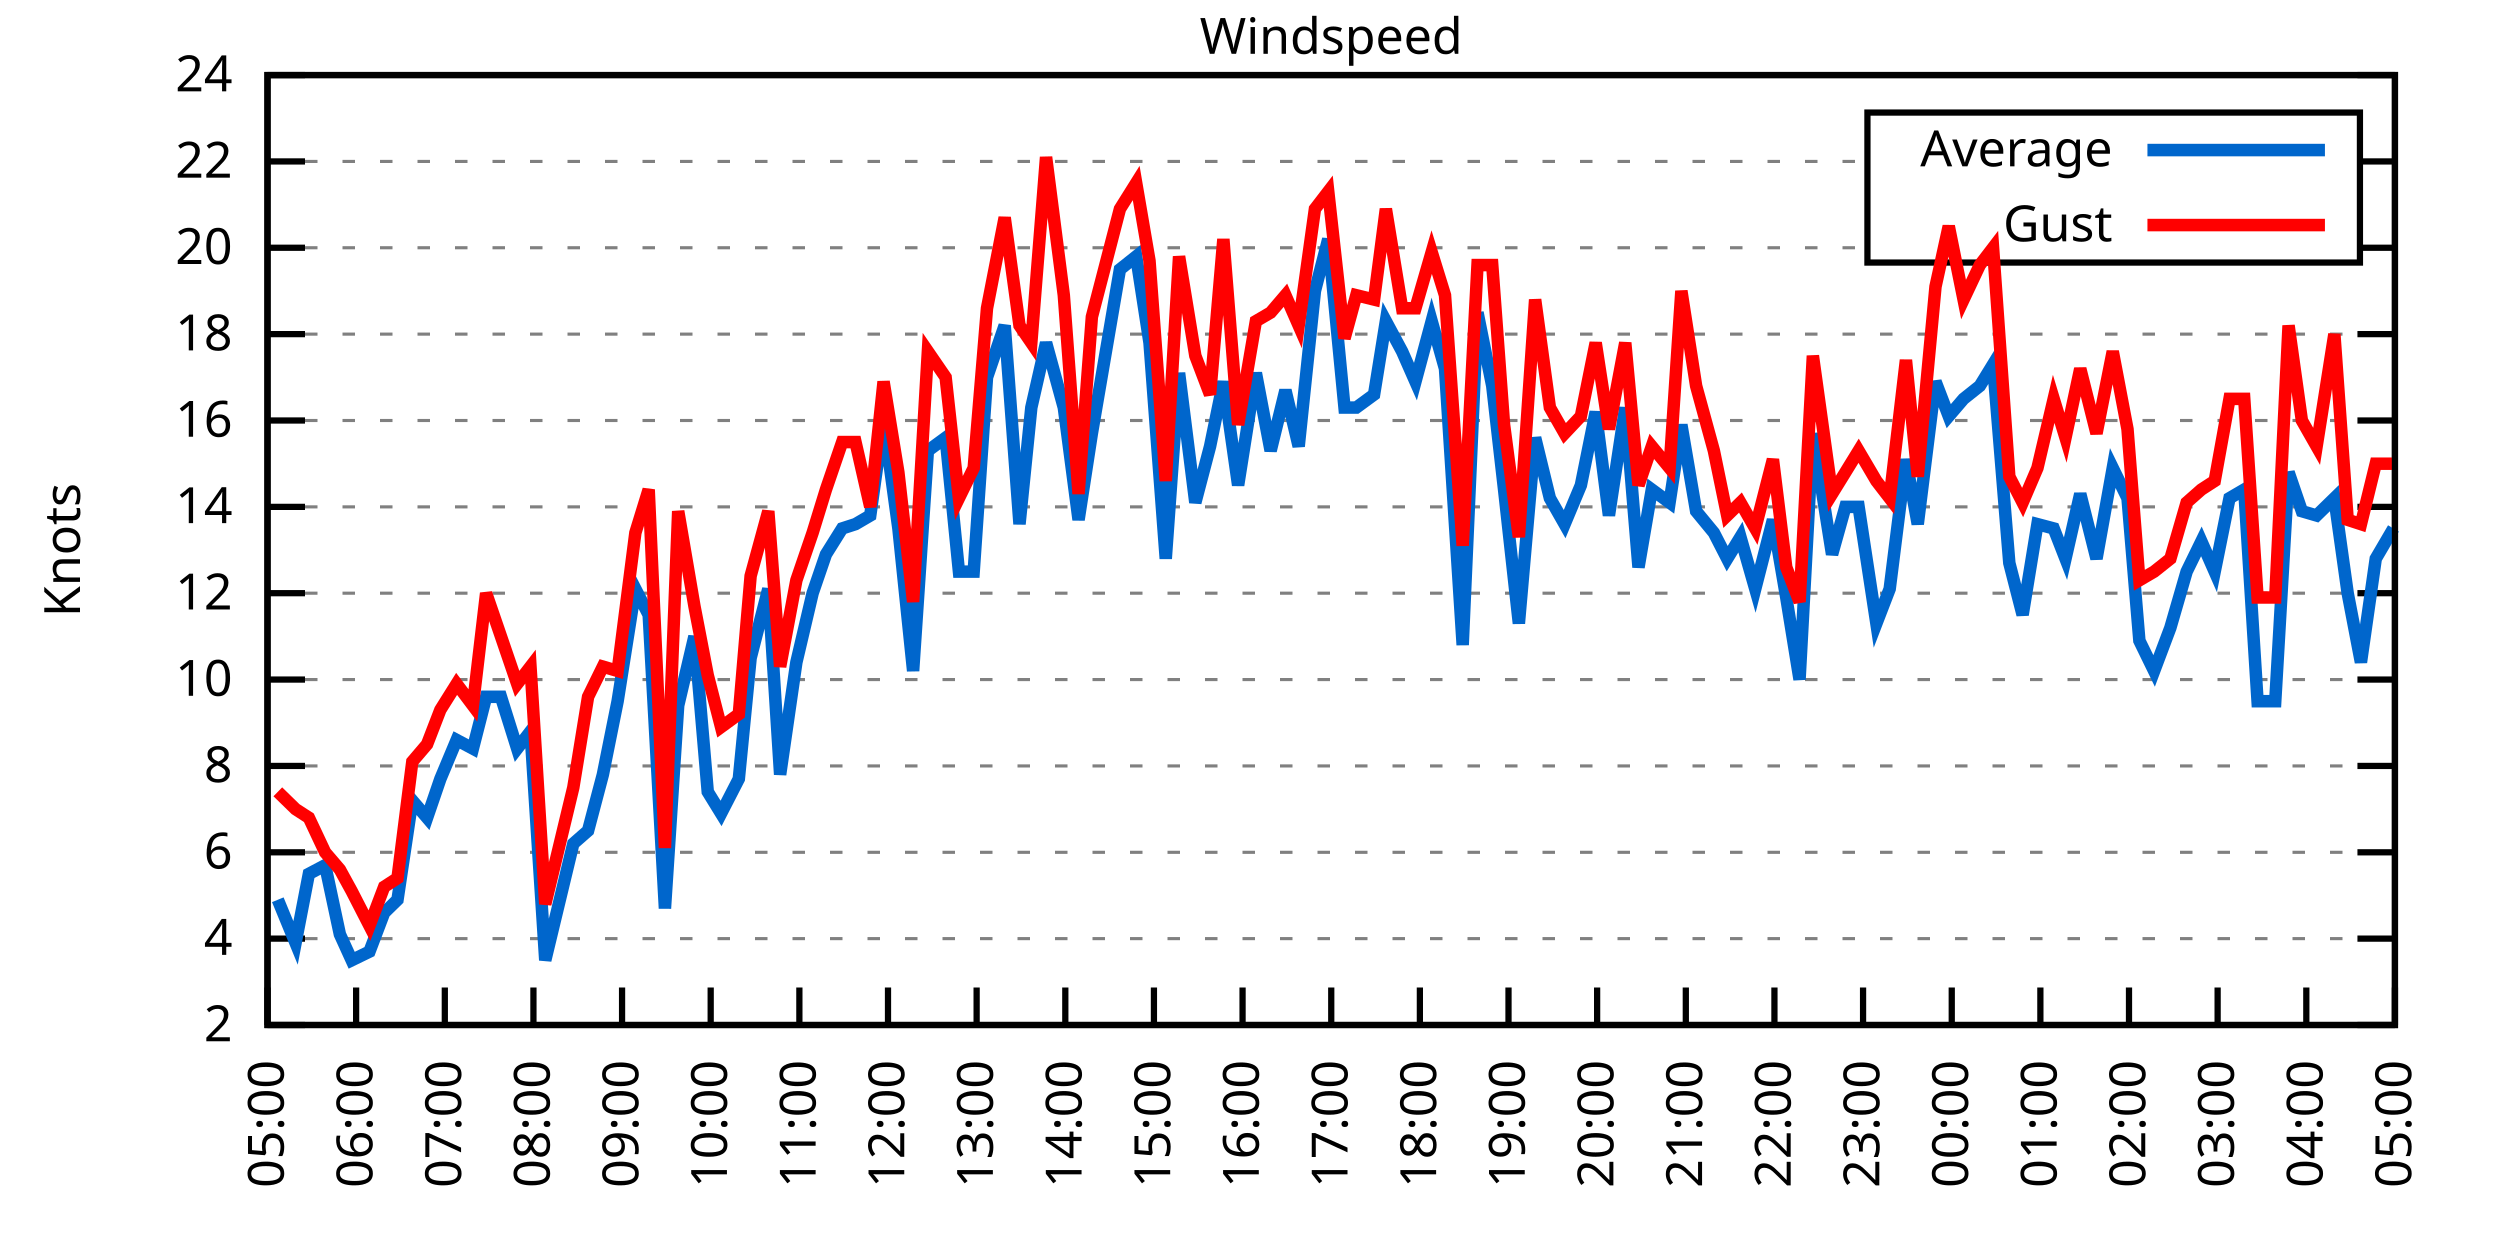
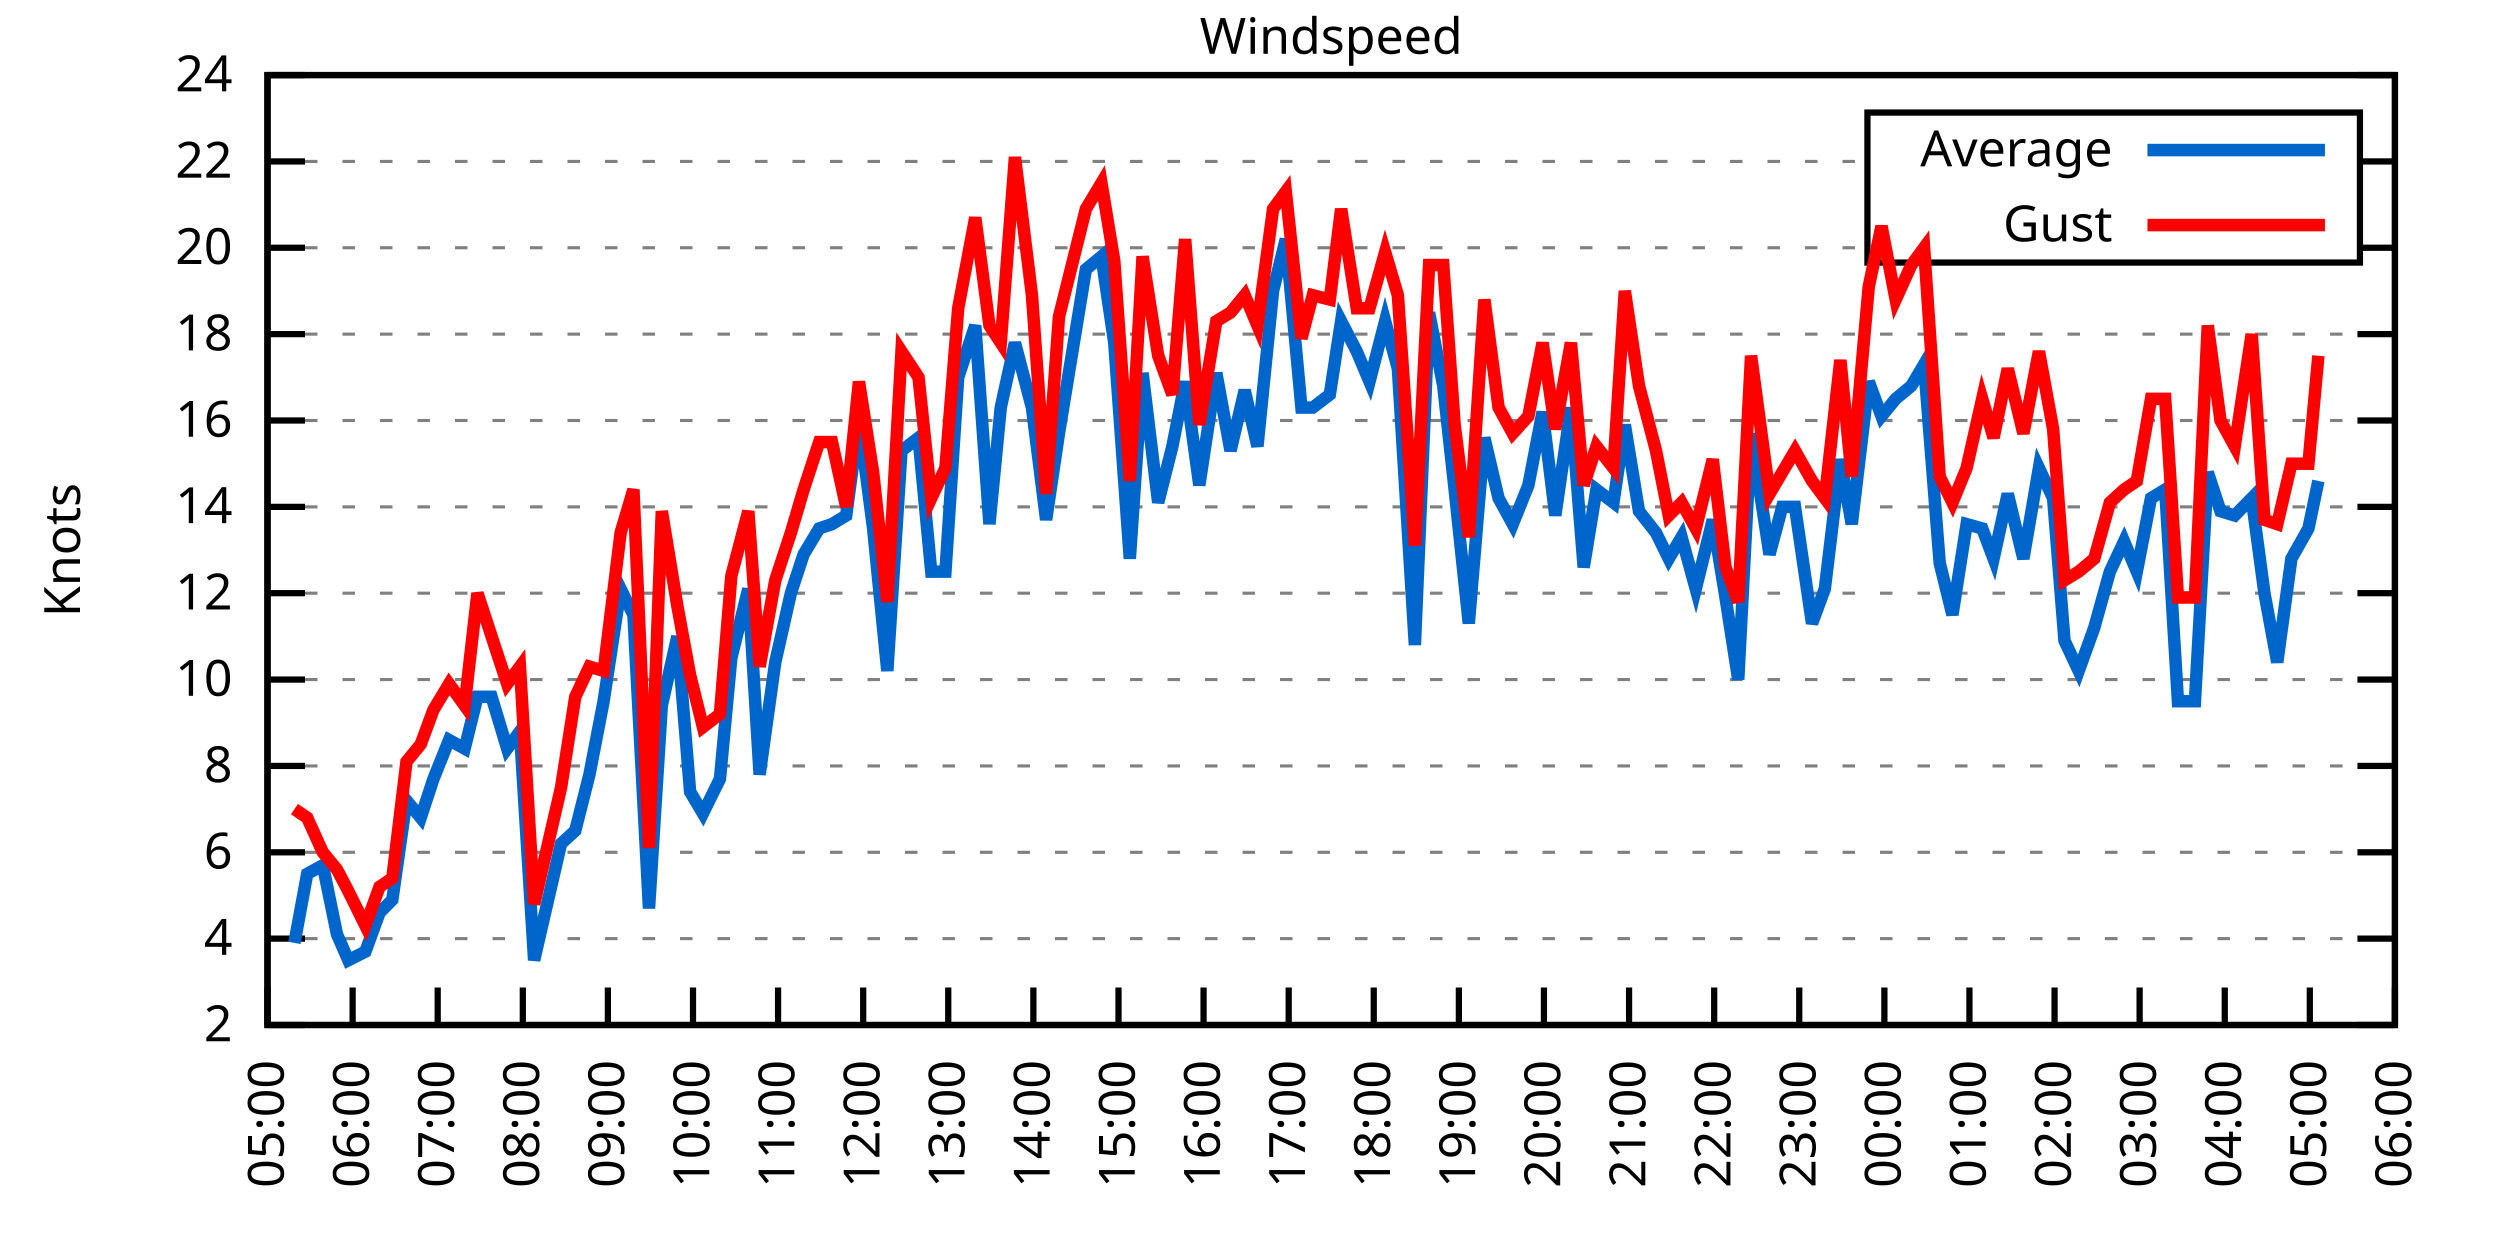
<svg xmlns="http://www.w3.org/2000/svg" xmlns:xlink="http://www.w3.org/1999/xlink" width="400" height="200" viewBox="0 0 400 200">
  <g id="gnuplot_canvas">
    <rect x="0" y="0" width="400" height="200" fill="none" />
    <defs>
      <circle id="gpDot" r="0.5" stroke-width="0.5" stroke="currentColor" />
      <path id="gpPt0" stroke-width="0.333" stroke="currentColor" d="M-1,0 h2 M0,-1 v2" />
      <path id="gpPt1" stroke-width="0.333" stroke="currentColor" d="M-1,-1 L1,1 M1,-1 L-1,1" />
      <path id="gpPt2" stroke-width="0.333" stroke="currentColor" d="M-1,0 L1,0 M0,-1 L0,1 M-1,-1 L1,1 M-1,1 L1,-1" />
      <rect id="gpPt3" stroke-width="0.333" stroke="currentColor" x="-1" y="-1" width="2" height="2" />
      <rect id="gpPt4" stroke-width="0.333" stroke="currentColor" fill="currentColor" x="-1" y="-1" width="2" height="2" />
      <circle id="gpPt5" stroke-width="0.333" stroke="currentColor" cx="0" cy="0" r="1" />
      <use xlink:href="#gpPt5" id="gpPt6" fill="currentColor" stroke="none" />
      <path id="gpPt7" stroke-width="0.333" stroke="currentColor" d="M0,-1.33 L-1.33,0.67 L1.33,0.67 z" />
      <use xlink:href="#gpPt7" id="gpPt8" fill="currentColor" stroke="none" />
      <use xlink:href="#gpPt7" id="gpPt9" stroke="currentColor" transform="rotate(180)" />
      <use xlink:href="#gpPt9" id="gpPt10" fill="currentColor" stroke="none" />
      <use xlink:href="#gpPt3" id="gpPt11" stroke="currentColor" transform="rotate(45)" />
      <use xlink:href="#gpPt11" id="gpPt12" fill="currentColor" stroke="none" />
      <path id="gpPt13" stroke-width="0.333" stroke="currentColor" d="M0,1.330 L1.265,0.411 L0.782,-1.067 L-0.782,-1.076 L-1.265,0.411 z" />
      <use xlink:href="#gpPt13" id="gpPt14" fill="currentColor" stroke="none" />
      <filter id="textbox" filterUnits="objectBoundingBox" x="0" y="0" height="1" width="1">
        <feFlood flood-color="white" flood-opacity="1" result="bgnd" />
        <feComposite in="SourceGraphic" in2="bgnd" operator="atop" />
      </filter>
      <filter id="greybox" filterUnits="objectBoundingBox" x="0" y="0" height="1" width="1">
        <feFlood flood-color="lightgrey" flood-opacity="1" result="grey" />
        <feComposite in="SourceGraphic" in2="grey" operator="atop" />
      </filter>
    </defs>
    <g fill="none" color="white" stroke="currentColor" stroke-width="1.00" stroke-linecap="butt" stroke-linejoin="miter">
</g>
    <g fill="none" color="black" stroke="currentColor" stroke-width="1.00" stroke-linecap="butt" stroke-linejoin="miter">
      <g stroke="none" shape-rendering="crispEdges">
        <polygon fill="rgb(255, 255, 255)" points="42.80,164.00 383.18,164.00 383.18,12.02 42.80,12.02 " />
      </g>
    </g>
    <g fill="none" color="black" stroke="currentColor" stroke-width="1.00" stroke-linecap="butt" stroke-linejoin="miter">
</g>
    <g fill="none" color="black" stroke="black" stroke-width="0.50" stroke-linecap="butt" stroke-linejoin="miter">
</g>
    <g fill="none" color="gray" stroke="currentColor" stroke-width="0.50" stroke-linecap="butt" stroke-linejoin="miter">
      <path stroke="gray" stroke-dasharray="2,4" class="gridline" d="M42.80,164.00 L383.19,164.00  " />
    </g>
    <g fill="none" color="gray" stroke="gray" stroke-width="1.00" stroke-linecap="butt" stroke-linejoin="miter">
</g>
    <g fill="none" color="black" stroke="currentColor" stroke-width="1.00" stroke-linecap="butt" stroke-linejoin="miter">
      <path stroke="black" d="M42.80,164.00 L48.80,164.00 M383.19,164.00 L377.19,164.00  " />
      <g transform="translate(37.20,166.60)" stroke="none" fill="black" font-family="Sans" font-size="8.00" text-anchor="end">
        <text>
          <tspan font-family="Sans"> 2</tspan>
        </text>
      </g>
    </g>
    <g fill="none" color="black" stroke="currentColor" stroke-width="1.00" stroke-linecap="butt" stroke-linejoin="miter">
</g>
    <g fill="none" color="black" stroke="black" stroke-width="0.50" stroke-linecap="butt" stroke-linejoin="miter">
</g>
    <g fill="none" color="gray" stroke="currentColor" stroke-width="0.50" stroke-linecap="butt" stroke-linejoin="miter">
      <path stroke="gray" stroke-dasharray="2,4" class="gridline" d="M42.80,150.18 L383.19,150.18  " />
    </g>
    <g fill="none" color="gray" stroke="gray" stroke-width="1.00" stroke-linecap="butt" stroke-linejoin="miter">
</g>
    <g fill="none" color="black" stroke="currentColor" stroke-width="1.00" stroke-linecap="butt" stroke-linejoin="miter">
      <path stroke="black" d="M42.80,150.18 L48.80,150.18 M383.19,150.18 L377.19,150.18  " />
      <g transform="translate(37.20,152.78)" stroke="none" fill="black" font-family="Sans" font-size="8.00" text-anchor="end">
        <text>
          <tspan font-family="Sans"> 4</tspan>
        </text>
      </g>
    </g>
    <g fill="none" color="black" stroke="currentColor" stroke-width="1.00" stroke-linecap="butt" stroke-linejoin="miter">
</g>
    <g fill="none" color="black" stroke="black" stroke-width="0.50" stroke-linecap="butt" stroke-linejoin="miter">
</g>
    <g fill="none" color="gray" stroke="currentColor" stroke-width="0.50" stroke-linecap="butt" stroke-linejoin="miter">
      <path stroke="gray" stroke-dasharray="2,4" class="gridline" d="M42.80,136.37 L383.19,136.37  " />
    </g>
    <g fill="none" color="gray" stroke="gray" stroke-width="1.00" stroke-linecap="butt" stroke-linejoin="miter">
</g>
    <g fill="none" color="black" stroke="currentColor" stroke-width="1.00" stroke-linecap="butt" stroke-linejoin="miter">
      <path stroke="black" d="M42.80,136.37 L48.80,136.37 M383.19,136.37 L377.19,136.37  " />
      <g transform="translate(37.20,138.97)" stroke="none" fill="black" font-family="Sans" font-size="8.00" text-anchor="end">
        <text>
          <tspan font-family="Sans"> 6</tspan>
        </text>
      </g>
    </g>
    <g fill="none" color="black" stroke="currentColor" stroke-width="1.00" stroke-linecap="butt" stroke-linejoin="miter">
</g>
    <g fill="none" color="black" stroke="black" stroke-width="0.50" stroke-linecap="butt" stroke-linejoin="miter">
</g>
    <g fill="none" color="gray" stroke="currentColor" stroke-width="0.50" stroke-linecap="butt" stroke-linejoin="miter">
      <path stroke="gray" stroke-dasharray="2,4" class="gridline" d="M42.80,122.55 L383.19,122.55  " />
    </g>
    <g fill="none" color="gray" stroke="gray" stroke-width="1.00" stroke-linecap="butt" stroke-linejoin="miter">
</g>
    <g fill="none" color="black" stroke="currentColor" stroke-width="1.00" stroke-linecap="butt" stroke-linejoin="miter">
      <path stroke="black" d="M42.80,122.55 L48.80,122.55 M383.19,122.55 L377.19,122.55  " />
      <g transform="translate(37.20,125.15)" stroke="none" fill="black" font-family="Sans" font-size="8.00" text-anchor="end">
        <text>
          <tspan font-family="Sans"> 8</tspan>
        </text>
      </g>
    </g>
    <g fill="none" color="black" stroke="currentColor" stroke-width="1.00" stroke-linecap="butt" stroke-linejoin="miter">
</g>
    <g fill="none" color="black" stroke="black" stroke-width="0.50" stroke-linecap="butt" stroke-linejoin="miter">
</g>
    <g fill="none" color="gray" stroke="currentColor" stroke-width="0.50" stroke-linecap="butt" stroke-linejoin="miter">
      <path stroke="gray" stroke-dasharray="2,4" class="gridline" d="M42.80,108.73 L383.19,108.73  " />
    </g>
    <g fill="none" color="gray" stroke="gray" stroke-width="1.00" stroke-linecap="butt" stroke-linejoin="miter">
</g>
    <g fill="none" color="black" stroke="currentColor" stroke-width="1.00" stroke-linecap="butt" stroke-linejoin="miter">
      <path stroke="black" d="M42.80,108.73 L48.80,108.73 M383.19,108.73 L377.19,108.73  " />
      <g transform="translate(37.20,111.33)" stroke="none" fill="black" font-family="Sans" font-size="8.00" text-anchor="end">
        <text>
          <tspan font-family="Sans"> 10</tspan>
        </text>
      </g>
    </g>
    <g fill="none" color="black" stroke="currentColor" stroke-width="1.00" stroke-linecap="butt" stroke-linejoin="miter">
</g>
    <g fill="none" color="black" stroke="black" stroke-width="0.50" stroke-linecap="butt" stroke-linejoin="miter">
</g>
    <g fill="none" color="gray" stroke="currentColor" stroke-width="0.50" stroke-linecap="butt" stroke-linejoin="miter">
      <path stroke="gray" stroke-dasharray="2,4" class="gridline" d="M42.80,94.91 L383.19,94.91  " />
    </g>
    <g fill="none" color="gray" stroke="gray" stroke-width="1.00" stroke-linecap="butt" stroke-linejoin="miter">
</g>
    <g fill="none" color="black" stroke="currentColor" stroke-width="1.00" stroke-linecap="butt" stroke-linejoin="miter">
      <path stroke="black" d="M42.80,94.91 L48.80,94.91 M383.19,94.91 L377.19,94.91  " />
      <g transform="translate(37.20,97.51)" stroke="none" fill="black" font-family="Sans" font-size="8.00" text-anchor="end">
        <text>
          <tspan font-family="Sans"> 12</tspan>
        </text>
      </g>
    </g>
    <g fill="none" color="black" stroke="currentColor" stroke-width="1.00" stroke-linecap="butt" stroke-linejoin="miter">
</g>
    <g fill="none" color="black" stroke="black" stroke-width="0.50" stroke-linecap="butt" stroke-linejoin="miter">
</g>
    <g fill="none" color="gray" stroke="currentColor" stroke-width="0.50" stroke-linecap="butt" stroke-linejoin="miter">
      <path stroke="gray" stroke-dasharray="2,4" class="gridline" d="M42.80,81.10 L383.19,81.10  " />
    </g>
    <g fill="none" color="gray" stroke="gray" stroke-width="1.00" stroke-linecap="butt" stroke-linejoin="miter">
</g>
    <g fill="none" color="black" stroke="currentColor" stroke-width="1.00" stroke-linecap="butt" stroke-linejoin="miter">
      <path stroke="black" d="M42.80,81.10 L48.80,81.10 M383.19,81.10 L377.19,81.10  " />
      <g transform="translate(37.20,83.70)" stroke="none" fill="black" font-family="Sans" font-size="8.00" text-anchor="end">
        <text>
          <tspan font-family="Sans"> 14</tspan>
        </text>
      </g>
    </g>
    <g fill="none" color="black" stroke="currentColor" stroke-width="1.00" stroke-linecap="butt" stroke-linejoin="miter">
</g>
    <g fill="none" color="black" stroke="black" stroke-width="0.50" stroke-linecap="butt" stroke-linejoin="miter">
</g>
    <g fill="none" color="gray" stroke="currentColor" stroke-width="0.50" stroke-linecap="butt" stroke-linejoin="miter">
      <path stroke="gray" stroke-dasharray="2,4" class="gridline" d="M42.80,67.28 L383.19,67.28  " />
    </g>
    <g fill="none" color="gray" stroke="gray" stroke-width="1.00" stroke-linecap="butt" stroke-linejoin="miter">
</g>
    <g fill="none" color="black" stroke="currentColor" stroke-width="1.00" stroke-linecap="butt" stroke-linejoin="miter">
      <path stroke="black" d="M42.80,67.28 L48.80,67.28 M383.19,67.28 L377.19,67.28  " />
      <g transform="translate(37.20,69.88)" stroke="none" fill="black" font-family="Sans" font-size="8.00" text-anchor="end">
        <text>
          <tspan font-family="Sans"> 16</tspan>
        </text>
      </g>
    </g>
    <g fill="none" color="black" stroke="currentColor" stroke-width="1.00" stroke-linecap="butt" stroke-linejoin="miter">
</g>
    <g fill="none" color="black" stroke="black" stroke-width="0.50" stroke-linecap="butt" stroke-linejoin="miter">
</g>
    <g fill="none" color="gray" stroke="currentColor" stroke-width="0.50" stroke-linecap="butt" stroke-linejoin="miter">
      <path stroke="gray" stroke-dasharray="2,4" class="gridline" d="M42.80,53.46 L383.19,53.46  " />
    </g>
    <g fill="none" color="gray" stroke="gray" stroke-width="1.00" stroke-linecap="butt" stroke-linejoin="miter">
</g>
    <g fill="none" color="black" stroke="currentColor" stroke-width="1.00" stroke-linecap="butt" stroke-linejoin="miter">
      <path stroke="black" d="M42.80,53.46 L48.80,53.46 M383.19,53.46 L377.19,53.46  " />
      <g transform="translate(37.20,56.06)" stroke="none" fill="black" font-family="Sans" font-size="8.00" text-anchor="end">
        <text>
          <tspan font-family="Sans"> 18</tspan>
        </text>
      </g>
    </g>
    <g fill="none" color="black" stroke="currentColor" stroke-width="1.00" stroke-linecap="butt" stroke-linejoin="miter">
</g>
    <g fill="none" color="black" stroke="black" stroke-width="0.50" stroke-linecap="butt" stroke-linejoin="miter">
</g>
    <g fill="none" color="gray" stroke="currentColor" stroke-width="0.50" stroke-linecap="butt" stroke-linejoin="miter">
      <path stroke="gray" stroke-dasharray="2,4" class="gridline" d="M42.80,39.64 L298.79,39.64 M377.59,39.64 L383.19,39.64  " />
    </g>
    <g fill="none" color="gray" stroke="gray" stroke-width="1.00" stroke-linecap="butt" stroke-linejoin="miter">
</g>
    <g fill="none" color="black" stroke="currentColor" stroke-width="1.00" stroke-linecap="butt" stroke-linejoin="miter">
      <path stroke="black" d="M42.80,39.64 L48.80,39.64 M383.19,39.64 L377.19,39.64  " />
      <g transform="translate(37.20,42.24)" stroke="none" fill="black" font-family="Sans" font-size="8.00" text-anchor="end">
        <text>
          <tspan font-family="Sans"> 20</tspan>
        </text>
      </g>
    </g>
    <g fill="none" color="black" stroke="currentColor" stroke-width="1.00" stroke-linecap="butt" stroke-linejoin="miter">
</g>
    <g fill="none" color="black" stroke="black" stroke-width="0.50" stroke-linecap="butt" stroke-linejoin="miter">
</g>
    <g fill="none" color="gray" stroke="currentColor" stroke-width="0.50" stroke-linecap="butt" stroke-linejoin="miter">
      <path stroke="gray" stroke-dasharray="2,4" class="gridline" d="M42.80,25.83 L298.79,25.83 M377.59,25.83 L383.19,25.83  " />
    </g>
    <g fill="none" color="gray" stroke="gray" stroke-width="1.00" stroke-linecap="butt" stroke-linejoin="miter">
</g>
    <g fill="none" color="black" stroke="currentColor" stroke-width="1.00" stroke-linecap="butt" stroke-linejoin="miter">
      <path stroke="black" d="M42.80,25.83 L48.80,25.83 M383.19,25.83 L377.19,25.83  " />
      <g transform="translate(37.20,28.43)" stroke="none" fill="black" font-family="Sans" font-size="8.00" text-anchor="end">
        <text>
          <tspan font-family="Sans"> 22</tspan>
        </text>
      </g>
    </g>
    <g fill="none" color="black" stroke="currentColor" stroke-width="1.00" stroke-linecap="butt" stroke-linejoin="miter">
</g>
    <g fill="none" color="black" stroke="black" stroke-width="0.50" stroke-linecap="butt" stroke-linejoin="miter">
</g>
    <g fill="none" color="gray" stroke="currentColor" stroke-width="0.50" stroke-linecap="butt" stroke-linejoin="miter">
      <path stroke="gray" stroke-dasharray="2,4" class="gridline" d="M42.80,12.01 L383.19,12.01  " />
    </g>
    <g fill="none" color="gray" stroke="gray" stroke-width="1.00" stroke-linecap="butt" stroke-linejoin="miter">
</g>
    <g fill="none" color="black" stroke="currentColor" stroke-width="1.00" stroke-linecap="butt" stroke-linejoin="miter">
      <path stroke="black" d="M42.80,12.01 L48.80,12.01 M383.19,12.01 L377.19,12.01  " />
      <g transform="translate(37.20,14.61)" stroke="none" fill="black" font-family="Sans" font-size="8.00" text-anchor="end">
        <text>
          <tspan font-family="Sans"> 24</tspan>
        </text>
      </g>
    </g>
    <g fill="none" color="black" stroke="currentColor" stroke-width="1.00" stroke-linecap="butt" stroke-linejoin="miter">
      <path stroke="black" d="M42.80,164.00 L42.80,158.00  " />
      <g transform="translate(45.40,169.60) rotate(270.00)" stroke="none" fill="black" font-family="Sans" font-size="8.00" text-anchor="end">
        <text>
          <tspan font-family="Sans">05:00</tspan>
        </text>
      </g>
    </g>
    <g fill="none" color="black" stroke="currentColor" stroke-width="1.00" stroke-linecap="butt" stroke-linejoin="miter">
-       <path stroke="black" d="M56.98,164.00 L56.98,158.00  " />
-       <g transform="translate(59.58,169.60) rotate(270.00)" stroke="none" fill="black" font-family="Sans" font-size="8.00" text-anchor="end">
+       <path stroke="black" d="M56.42,164.00 L56.42,158.00  " />
+       <g transform="translate(59.02,169.60) rotate(270.00)" stroke="none" fill="black" font-family="Sans" font-size="8.00" text-anchor="end">
        <text>
          <tspan font-family="Sans">06:00</tspan>
        </text>
      </g>
    </g>
    <g fill="none" color="black" stroke="currentColor" stroke-width="1.00" stroke-linecap="butt" stroke-linejoin="miter">
-       <path stroke="black" d="M71.17,164.00 L71.17,158.00  " />
-       <g transform="translate(73.77,169.60) rotate(270.00)" stroke="none" fill="black" font-family="Sans" font-size="8.00" text-anchor="end">
+       <path stroke="black" d="M70.03,164.00 L70.03,158.00  " />
+       <g transform="translate(72.63,169.60) rotate(270.00)" stroke="none" fill="black" font-family="Sans" font-size="8.00" text-anchor="end">
        <text>
          <tspan font-family="Sans">07:00</tspan>
        </text>
      </g>
    </g>
    <g fill="none" color="black" stroke="currentColor" stroke-width="1.00" stroke-linecap="butt" stroke-linejoin="miter">
-       <path stroke="black" d="M85.35,164.00 L85.35,158.00  " />
-       <g transform="translate(87.95,169.60) rotate(270.00)" stroke="none" fill="black" font-family="Sans" font-size="8.00" text-anchor="end">
+       <path stroke="black" d="M83.65,164.00 L83.65,158.00  " />
+       <g transform="translate(86.25,169.60) rotate(270.00)" stroke="none" fill="black" font-family="Sans" font-size="8.00" text-anchor="end">
        <text>
          <tspan font-family="Sans">08:00</tspan>
        </text>
      </g>
    </g>
    <g fill="none" color="black" stroke="currentColor" stroke-width="1.00" stroke-linecap="butt" stroke-linejoin="miter">
-       <path stroke="black" d="M99.53,164.00 L99.53,158.00  " />
-       <g transform="translate(102.13,169.60) rotate(270.00)" stroke="none" fill="black" font-family="Sans" font-size="8.00" text-anchor="end">
+       <path stroke="black" d="M97.26,164.00 L97.26,158.00  " />
+       <g transform="translate(99.86,169.60) rotate(270.00)" stroke="none" fill="black" font-family="Sans" font-size="8.00" text-anchor="end">
        <text>
          <tspan font-family="Sans">09:00</tspan>
        </text>
      </g>
    </g>
    <g fill="none" color="black" stroke="currentColor" stroke-width="1.00" stroke-linecap="butt" stroke-linejoin="miter">
-       <path stroke="black" d="M113.71,164.00 L113.71,158.00  " />
-       <g transform="translate(116.31,169.60) rotate(270.00)" stroke="none" fill="black" font-family="Sans" font-size="8.00" text-anchor="end">
+       <path stroke="black" d="M110.88,164.00 L110.88,158.00  " />
+       <g transform="translate(113.48,169.60) rotate(270.00)" stroke="none" fill="black" font-family="Sans" font-size="8.00" text-anchor="end">
        <text>
          <tspan font-family="Sans">10:00</tspan>
        </text>
      </g>
    </g>
    <g fill="none" color="black" stroke="currentColor" stroke-width="1.00" stroke-linecap="butt" stroke-linejoin="miter">
-       <path stroke="black" d="M127.90,164.00 L127.90,158.00  " />
-       <g transform="translate(130.50,169.60) rotate(270.00)" stroke="none" fill="black" font-family="Sans" font-size="8.00" text-anchor="end">
+       <path stroke="black" d="M124.49,164.00 L124.49,158.00  " />
+       <g transform="translate(127.09,169.60) rotate(270.00)" stroke="none" fill="black" font-family="Sans" font-size="8.00" text-anchor="end">
        <text>
          <tspan font-family="Sans">11:00</tspan>
        </text>
      </g>
    </g>
    <g fill="none" color="black" stroke="currentColor" stroke-width="1.00" stroke-linecap="butt" stroke-linejoin="miter">
-       <path stroke="black" d="M142.08,164.00 L142.08,158.00  " />
-       <g transform="translate(144.68,169.60) rotate(270.00)" stroke="none" fill="black" font-family="Sans" font-size="8.00" text-anchor="end">
+       <path stroke="black" d="M138.11,164.00 L138.11,158.00  " />
+       <g transform="translate(140.71,169.60) rotate(270.00)" stroke="none" fill="black" font-family="Sans" font-size="8.00" text-anchor="end">
        <text>
          <tspan font-family="Sans">12:00</tspan>
        </text>
      </g>
    </g>
    <g fill="none" color="black" stroke="currentColor" stroke-width="1.00" stroke-linecap="butt" stroke-linejoin="miter">
-       <path stroke="black" d="M156.26,164.00 L156.26,158.00  " />
-       <g transform="translate(158.86,169.60) rotate(270.00)" stroke="none" fill="black" font-family="Sans" font-size="8.00" text-anchor="end">
+       <path stroke="black" d="M151.72,164.00 L151.72,158.00  " />
+       <g transform="translate(154.32,169.60) rotate(270.00)" stroke="none" fill="black" font-family="Sans" font-size="8.00" text-anchor="end">
        <text>
          <tspan font-family="Sans">13:00</tspan>
        </text>
      </g>
    </g>
    <g fill="none" color="black" stroke="currentColor" stroke-width="1.00" stroke-linecap="butt" stroke-linejoin="miter">
-       <path stroke="black" d="M170.45,164.00 L170.45,158.00  " />
-       <g transform="translate(173.05,169.60) rotate(270.00)" stroke="none" fill="black" font-family="Sans" font-size="8.00" text-anchor="end">
+       <path stroke="black" d="M165.34,164.00 L165.34,158.00  " />
+       <g transform="translate(167.94,169.60) rotate(270.00)" stroke="none" fill="black" font-family="Sans" font-size="8.00" text-anchor="end">
        <text>
          <tspan font-family="Sans">14:00</tspan>
        </text>
      </g>
    </g>
    <g fill="none" color="black" stroke="currentColor" stroke-width="1.00" stroke-linecap="butt" stroke-linejoin="miter">
-       <path stroke="black" d="M184.63,164.00 L184.63,158.00  " />
-       <g transform="translate(187.23,169.60) rotate(270.00)" stroke="none" fill="black" font-family="Sans" font-size="8.00" text-anchor="end">
+       <path stroke="black" d="M178.96,164.00 L178.96,158.00  " />
+       <g transform="translate(181.56,169.60) rotate(270.00)" stroke="none" fill="black" font-family="Sans" font-size="8.00" text-anchor="end">
        <text>
          <tspan font-family="Sans">15:00</tspan>
        </text>
      </g>
    </g>
    <g fill="none" color="black" stroke="currentColor" stroke-width="1.00" stroke-linecap="butt" stroke-linejoin="miter">
-       <path stroke="black" d="M198.81,164.00 L198.81,158.00  " />
-       <g transform="translate(201.41,169.60) rotate(270.00)" stroke="none" fill="black" font-family="Sans" font-size="8.00" text-anchor="end">
+       <path stroke="black" d="M192.57,164.00 L192.57,158.00  " />
+       <g transform="translate(195.17,169.60) rotate(270.00)" stroke="none" fill="black" font-family="Sans" font-size="8.00" text-anchor="end">
        <text>
          <tspan font-family="Sans">16:00</tspan>
        </text>
      </g>
    </g>
    <g fill="none" color="black" stroke="currentColor" stroke-width="1.00" stroke-linecap="butt" stroke-linejoin="miter">
-       <path stroke="black" d="M213.00,164.00 L213.00,158.00  " />
-       <g transform="translate(215.60,169.60) rotate(270.00)" stroke="none" fill="black" font-family="Sans" font-size="8.00" text-anchor="end">
+       <path stroke="black" d="M206.19,164.00 L206.19,158.00  " />
+       <g transform="translate(208.79,169.60) rotate(270.00)" stroke="none" fill="black" font-family="Sans" font-size="8.00" text-anchor="end">
        <text>
          <tspan font-family="Sans">17:00</tspan>
        </text>
      </g>
    </g>
    <g fill="none" color="black" stroke="currentColor" stroke-width="1.00" stroke-linecap="butt" stroke-linejoin="miter">
-       <path stroke="black" d="M227.18,164.00 L227.18,158.00  " />
-       <g transform="translate(229.78,169.60) rotate(270.00)" stroke="none" fill="black" font-family="Sans" font-size="8.00" text-anchor="end">
+       <path stroke="black" d="M219.80,164.00 L219.80,158.00  " />
+       <g transform="translate(222.40,169.60) rotate(270.00)" stroke="none" fill="black" font-family="Sans" font-size="8.00" text-anchor="end">
        <text>
          <tspan font-family="Sans">18:00</tspan>
        </text>
      </g>
    </g>
    <g fill="none" color="black" stroke="currentColor" stroke-width="1.00" stroke-linecap="butt" stroke-linejoin="miter">
-       <path stroke="black" d="M241.36,164.00 L241.36,158.00  " />
-       <g transform="translate(243.96,169.60) rotate(270.00)" stroke="none" fill="black" font-family="Sans" font-size="8.00" text-anchor="end">
+       <path stroke="black" d="M233.42,164.00 L233.42,158.00  " />
+       <g transform="translate(236.02,169.60) rotate(270.00)" stroke="none" fill="black" font-family="Sans" font-size="8.00" text-anchor="end">
        <text>
          <tspan font-family="Sans">19:00</tspan>
        </text>
      </g>
    </g>
    <g fill="none" color="black" stroke="currentColor" stroke-width="1.00" stroke-linecap="butt" stroke-linejoin="miter">
-       <path stroke="black" d="M255.54,164.00 L255.54,158.00  " />
-       <g transform="translate(258.14,169.60) rotate(270.00)" stroke="none" fill="black" font-family="Sans" font-size="8.00" text-anchor="end">
+       <path stroke="black" d="M247.03,164.00 L247.03,158.00  " />
+       <g transform="translate(249.63,169.60) rotate(270.00)" stroke="none" fill="black" font-family="Sans" font-size="8.00" text-anchor="end">
        <text>
          <tspan font-family="Sans">20:00</tspan>
        </text>
      </g>
    </g>
    <g fill="none" color="black" stroke="currentColor" stroke-width="1.00" stroke-linecap="butt" stroke-linejoin="miter">
-       <path stroke="black" d="M269.73,164.00 L269.73,158.00  " />
-       <g transform="translate(272.33,169.60) rotate(270.00)" stroke="none" fill="black" font-family="Sans" font-size="8.00" text-anchor="end">
+       <path stroke="black" d="M260.65,164.00 L260.65,158.00  " />
+       <g transform="translate(263.25,169.60) rotate(270.00)" stroke="none" fill="black" font-family="Sans" font-size="8.00" text-anchor="end">
        <text>
          <tspan font-family="Sans">21:00</tspan>
        </text>
      </g>
    </g>
    <g fill="none" color="black" stroke="currentColor" stroke-width="1.00" stroke-linecap="butt" stroke-linejoin="miter">
-       <path stroke="black" d="M283.91,164.00 L283.91,158.00  " />
-       <g transform="translate(286.51,169.60) rotate(270.00)" stroke="none" fill="black" font-family="Sans" font-size="8.00" text-anchor="end">
+       <path stroke="black" d="M274.27,164.00 L274.27,158.00  " />
+       <g transform="translate(276.87,169.60) rotate(270.00)" stroke="none" fill="black" font-family="Sans" font-size="8.00" text-anchor="end">
        <text>
          <tspan font-family="Sans">22:00</tspan>
        </text>
      </g>
    </g>
    <g fill="none" color="black" stroke="currentColor" stroke-width="1.00" stroke-linecap="butt" stroke-linejoin="miter">
-       <path stroke="black" d="M298.09,164.00 L298.09,158.00  " />
-       <g transform="translate(300.69,169.60) rotate(270.00)" stroke="none" fill="black" font-family="Sans" font-size="8.00" text-anchor="end">
+       <path stroke="black" d="M287.88,164.00 L287.88,158.00  " />
+       <g transform="translate(290.48,169.60) rotate(270.00)" stroke="none" fill="black" font-family="Sans" font-size="8.00" text-anchor="end">
        <text>
          <tspan font-family="Sans">23:00</tspan>
        </text>
      </g>
    </g>
    <g fill="none" color="black" stroke="currentColor" stroke-width="1.00" stroke-linecap="butt" stroke-linejoin="miter">
-       <path stroke="black" d="M312.28,164.00 L312.28,158.00  " />
-       <g transform="translate(314.88,169.60) rotate(270.00)" stroke="none" fill="black" font-family="Sans" font-size="8.00" text-anchor="end">
+       <path stroke="black" d="M301.50,164.00 L301.50,158.00  " />
+       <g transform="translate(304.10,169.60) rotate(270.00)" stroke="none" fill="black" font-family="Sans" font-size="8.00" text-anchor="end">
        <text>
          <tspan font-family="Sans">00:00</tspan>
        </text>
      </g>
    </g>
    <g fill="none" color="black" stroke="currentColor" stroke-width="1.00" stroke-linecap="butt" stroke-linejoin="miter">
-       <path stroke="black" d="M326.46,164.00 L326.46,158.00  " />
-       <g transform="translate(329.06,169.60) rotate(270.00)" stroke="none" fill="black" font-family="Sans" font-size="8.00" text-anchor="end">
+       <path stroke="black" d="M315.11,164.00 L315.11,158.00  " />
+       <g transform="translate(317.71,169.60) rotate(270.00)" stroke="none" fill="black" font-family="Sans" font-size="8.00" text-anchor="end">
        <text>
          <tspan font-family="Sans">01:00</tspan>
        </text>
      </g>
    </g>
    <g fill="none" color="black" stroke="currentColor" stroke-width="1.00" stroke-linecap="butt" stroke-linejoin="miter">
-       <path stroke="black" d="M340.64,164.00 L340.64,158.00  " />
-       <g transform="translate(343.24,169.60) rotate(270.00)" stroke="none" fill="black" font-family="Sans" font-size="8.00" text-anchor="end">
+       <path stroke="black" d="M328.73,164.00 L328.73,158.00  " />
+       <g transform="translate(331.33,169.60) rotate(270.00)" stroke="none" fill="black" font-family="Sans" font-size="8.00" text-anchor="end">
        <text>
          <tspan font-family="Sans">02:00</tspan>
        </text>
      </g>
    </g>
    <g fill="none" color="black" stroke="currentColor" stroke-width="1.00" stroke-linecap="butt" stroke-linejoin="miter">
-       <path stroke="black" d="M354.82,164.00 L354.82,158.00  " />
-       <g transform="translate(357.42,169.60) rotate(270.00)" stroke="none" fill="black" font-family="Sans" font-size="8.00" text-anchor="end">
+       <path stroke="black" d="M342.34,164.00 L342.34,158.00  " />
+       <g transform="translate(344.94,169.60) rotate(270.00)" stroke="none" fill="black" font-family="Sans" font-size="8.00" text-anchor="end">
        <text>
          <tspan font-family="Sans">03:00</tspan>
        </text>
      </g>
    </g>
    <g fill="none" color="black" stroke="currentColor" stroke-width="1.00" stroke-linecap="butt" stroke-linejoin="miter">
-       <path stroke="black" d="M369.01,164.00 L369.01,158.00  " />
-       <g transform="translate(371.61,169.60) rotate(270.00)" stroke="none" fill="black" font-family="Sans" font-size="8.00" text-anchor="end">
+       <path stroke="black" d="M355.96,164.00 L355.96,158.00  " />
+       <g transform="translate(358.56,169.60) rotate(270.00)" stroke="none" fill="black" font-family="Sans" font-size="8.00" text-anchor="end">
        <text>
          <tspan font-family="Sans">04:00</tspan>
+         </text>
+       </g>
+     </g>
+     <g fill="none" color="black" stroke="currentColor" stroke-width="1.00" stroke-linecap="butt" stroke-linejoin="miter">
+       <path stroke="black" d="M369.57,164.00 L369.57,158.00  " />
+       <g transform="translate(372.17,169.60) rotate(270.00)" stroke="none" fill="black" font-family="Sans" font-size="8.00" text-anchor="end">
+         <text>
+           <tspan font-family="Sans">05:00</tspan>
        </text>
      </g>
    </g>
    <g fill="none" color="black" stroke="currentColor" stroke-width="1.00" stroke-linecap="butt" stroke-linejoin="miter">
      <path stroke="black" d="M383.19,164.00 L383.19,158.00  " />
      <g transform="translate(385.79,169.60) rotate(270.00)" stroke="none" fill="black" font-family="Sans" font-size="8.00" text-anchor="end">
        <text>
-           <tspan font-family="Sans">05:00</tspan>
+           <tspan font-family="Sans">06:00</tspan>
        </text>
      </g>
    </g>
    <g fill="none" color="black" stroke="currentColor" stroke-width="1.00" stroke-linecap="butt" stroke-linejoin="miter">
</g>
    <g fill="none" color="black" stroke="currentColor" stroke-width="1.00" stroke-linecap="butt" stroke-linejoin="miter">
      <path stroke="black" d="M42.80,12.01 L42.80,164.00 L383.19,164.00 L383.19,12.01 L42.80,12.01 Z  " />
    </g>
    <g fill="none" color="black" stroke="currentColor" stroke-width="1.00" stroke-linecap="butt" stroke-linejoin="miter">
</g>
    <g fill="none" color="black" stroke="currentColor" stroke-width="1.00" stroke-linecap="butt" stroke-linejoin="miter">
      <path stroke="black" d="M298.79,42.01 L298.79,18.01 L377.59,18.01 L377.59,42.01 L298.79,42.01 Z  " />
    </g>
    <g id="Windspeed_plot_1">
      <g fill="none" color="white" stroke="black" stroke-width="2.00" stroke-linecap="butt" stroke-linejoin="miter">
</g>
      <g fill="none" color="black" stroke="currentColor" stroke-width="2.00" stroke-linecap="butt" stroke-linejoin="miter">
        <g transform="translate(337.99,26.61)" stroke="none" fill="black" font-family="Sans" font-size="8.00" text-anchor="end">
          <text>
            <tspan font-family="Sans">Average</tspan>
          </text>
        </g>
      </g>
      <g fill="none" color="black" stroke="currentColor" stroke-width="2.00" stroke-linecap="butt" stroke-linejoin="miter">
-         <path stroke="rgb(  0, 102, 204)" d="M343.59,24.01 L371.99,24.01 M44.45,143.96 L47.29,150.87 L49.42,139.82 L52.02,138.44 L54.38,149.49 L56.27,153.64   L59.11,152.26 L61.47,146.04 L63.60,143.96 L65.97,128.08 L68.33,130.84 L70.46,124.62 L73.06,118.40 L75.66,119.78   L77.78,111.49 L80.15,111.49 L82.75,119.78 L84.88,117.02 L87.24,153.64 L91.73,134.98 L94.09,132.91 L96.46,123.93   L98.82,112.19 L101.66,94.22 L103.79,98.37 L106.39,145.35 L108.51,112.88 L111.11,101.82 L113.24,126.69 L115.37,130.15   L118.21,124.62 L120.10,105.28 L122.93,94.22 L124.82,123.93 L127.42,105.97 L130.02,94.91 L132.15,88.70 L134.75,84.55   L136.88,83.86 L139.24,82.48 L141.37,67.28 L143.74,84.55 L146.10,107.35 L148.46,72.12 L151.30,70.04 L153.43,91.46   L155.79,91.46 L157.92,60.37 L160.75,52.08 L163.12,83.86 L165.01,65.21 L167.37,54.84 L170.21,65.21 L172.57,83.17   L174.70,69.35 L179.19,43.10 L181.79,41.03 L183.92,54.84 L186.52,89.39 L188.65,59.68 L191.25,80.41 L193.61,71.42   L195.74,61.06 L198.10,77.64 L200.94,59.68 L203.30,72.12 L205.67,62.44 L207.79,71.42 L210.39,46.55 L212.52,38.26   L215.12,65.21 L217.01,65.21 L219.85,63.13 L221.74,51.39 L224.34,56.23 L226.47,61.06 L229.07,51.39 L231.20,58.99   L234.03,103.20 L236.40,50.01 L238.76,61.75 L240.65,78.33 L243.02,99.75 L245.62,70.04 L247.98,79.71 L250.34,83.86   L252.94,77.64 L255.31,65.90 L257.43,82.48 L260.04,65.21 L262.16,90.77 L264.29,78.33 L267.13,80.41 L269.02,67.97   L271.38,81.79 L274.22,85.24 L276.35,89.39 L278.47,85.93 L280.84,94.22 L283.67,83.17 L285.80,95.60 L287.93,108.73   L290.06,69.35 L293.13,88.70 L295.26,81.10 L297.38,81.10 L300.22,99.75 L302.35,94.22 L304.95,73.50 L306.84,83.86   L309.68,61.06 L311.80,66.59 L314.17,63.82 L316.77,61.75 L318.89,58.30 L321.49,90.08 L323.62,98.37 L325.99,83.86   L328.59,84.55 L330.48,89.39 L332.84,79.02 L335.44,89.39 L338.04,74.88 L340.40,79.71 L342.30,102.51 L344.66,107.35   L347.26,100.44 L349.86,91.46 L352.22,86.62 L354.35,91.46 L356.72,79.71 L359.08,78.33 L361.21,112.19 L364.04,112.19   L366.17,75.57 L368.30,81.79 L370.66,82.48 L373.50,79.71 L375.63,94.91 L377.75,105.97 L380.12,89.39 L382.95,84.55    " />
+         <path stroke="rgb(  0, 102, 204)" d="M343.59,24.01 L371.99,24.01 M47.11,150.87 L49.15,139.82 L51.65,138.44 L53.92,149.49 L55.73,153.64 L58.46,152.26   L60.73,146.04 L62.77,143.96 L65.04,128.08 L67.31,130.84 L69.35,124.62 L71.85,118.40 L74.34,119.78 L76.39,111.49   L78.65,111.49 L81.15,119.78 L83.19,117.02 L85.46,153.64 L89.77,134.98 L92.04,132.91 L94.31,123.93 L96.58,112.19   L99.30,94.22 L101.35,98.37 L103.84,145.35 L105.89,112.88 L108.38,101.82 L110.42,126.69 L112.47,130.15 L115.19,124.62   L117.01,105.28 L119.73,94.22 L121.54,123.93 L124.04,105.97 L126.54,94.91 L128.58,88.70 L131.07,84.55 L133.12,83.86   L135.39,82.48 L137.43,67.28 L139.70,84.55 L141.97,107.35 L144.24,72.12 L146.96,70.04 L149.00,91.46 L151.27,91.46   L153.31,60.37 L156.04,52.08 L158.31,83.86 L160.12,65.21 L162.39,54.84 L165.11,65.21 L167.38,83.17 L169.43,69.35   L173.74,43.10 L176.23,41.03 L178.28,54.84 L180.77,89.39 L182.81,59.68 L185.31,80.41 L187.58,71.42 L189.62,61.06   L191.89,77.64 L194.61,59.68 L196.88,72.12 L199.15,62.44 L201.19,71.42 L203.69,46.55 L205.73,38.26 L208.23,65.21   L210.04,65.21 L212.77,63.13 L214.58,51.39 L217.08,56.23 L219.12,61.06 L221.62,51.39 L223.66,58.99 L226.38,103.20   L228.65,50.01 L230.92,61.75 L232.74,78.33 L235.01,99.75 L237.50,70.04 L239.77,79.71 L242.04,83.86 L244.54,77.64   L246.81,65.90 L248.85,82.48 L251.35,65.21 L253.39,90.77 L255.43,78.33 L258.15,80.41 L259.97,67.97 L262.24,81.79   L264.96,85.24 L267.00,89.39 L269.05,85.93 L271.32,94.22 L274.04,83.17 L276.08,95.60 L278.12,108.73 L280.17,69.35   L283.12,88.70 L285.16,81.10 L287.20,81.10 L289.92,99.75 L291.97,94.22 L294.46,73.50 L296.28,83.86 L299.00,61.06   L301.04,66.59 L303.31,63.82 L305.81,61.75 L307.85,58.30 L310.35,90.08 L312.39,98.37 L314.66,83.86 L317.15,84.55   L318.97,89.39 L321.24,79.02 L323.74,89.39 L326.23,74.88 L328.50,79.71 L330.32,102.51 L332.59,107.35 L335.08,100.44   L337.58,91.46 L339.85,86.62 L341.89,91.46 L344.16,79.71 L346.43,78.33 L348.47,112.19 L351.19,112.19 L353.24,75.57   L355.28,81.79 L357.55,82.48 L360.27,79.71 L362.31,94.91 L364.36,105.97 L366.62,89.39 L369.35,84.55 L370.94,76.95    " />
      </g>
    </g>
    <g id="Windspeed_plot_2">
      <g fill="none" color="black" stroke="currentColor" stroke-width="2.00" stroke-linecap="butt" stroke-linejoin="miter">
        <g transform="translate(337.99,38.61)" stroke="none" fill="black" font-family="Sans" font-size="8.00" text-anchor="end">
          <text>
            <tspan font-family="Sans">Gust</tspan>
          </text>
        </g>
      </g>
      <g fill="none" color="black" stroke="currentColor" stroke-width="2.00" stroke-linecap="butt" stroke-linejoin="miter">
-         <path stroke="rgb(255,   0,   0)" d="M343.59,36.01 L371.99,36.01 M44.45,126.69 L47.29,129.46 L49.42,130.84 L52.02,136.37 L54.38,139.13 L56.27,142.58   L59.11,148.11 L61.47,141.89 L63.60,140.51 L65.97,121.86 L68.33,119.09 L70.46,113.57 L73.06,109.42 L75.66,112.88   L77.78,94.91 L80.15,101.82 L82.75,109.42 L84.88,106.66 L87.24,144.66 L91.73,126.00 L94.09,111.49 L96.46,106.66   L98.82,107.35 L101.66,85.24 L103.79,78.33 L106.39,135.67 L108.51,81.79 L111.11,96.99 L113.24,108.04 L115.37,116.33   L118.21,114.26 L120.10,92.15 L122.93,81.79 L124.82,106.66 L127.42,92.84 L130.02,85.24 L132.15,78.33 L134.75,70.73   L136.88,70.73 L139.24,81.10 L141.37,61.06 L143.74,75.57 L146.10,96.30 L148.46,56.23 L151.30,60.37 L153.43,79.71   L155.79,74.88 L157.92,49.32 L160.75,34.81 L163.12,52.08 L165.01,54.84 L167.37,25.14 L170.21,47.24 L172.57,79.02   L174.70,50.70 L179.19,33.43 L181.79,29.28 L183.92,41.72 L186.52,76.95 L188.65,41.03 L191.25,56.92 L193.61,63.13   L195.74,38.26 L198.10,67.97 L200.94,51.39 L203.30,50.01 L205.67,47.24 L207.79,52.08 L210.39,33.43 L212.52,30.66   L215.12,54.15 L217.01,47.24 L219.85,47.93 L221.74,33.43 L224.34,49.32 L226.47,49.32 L229.07,40.34 L231.20,47.24   L234.03,87.31 L236.40,42.41 L238.76,42.41 L240.65,67.97 L243.02,85.93 L245.62,47.93 L247.98,65.21 L250.34,69.35   L252.94,66.59 L255.31,54.84 L257.43,68.66 L260.04,54.84 L262.16,77.64 L264.29,71.42 L267.13,74.88 L269.02,46.55   L271.38,61.75 L274.22,72.12 L276.35,82.48 L278.47,80.41 L280.84,84.55 L283.67,73.50 L285.80,90.77 L287.93,96.30   L290.06,56.92 L293.13,79.02 L295.26,75.57 L297.38,72.12 L300.22,76.95 L302.35,79.71 L304.95,57.61 L306.84,76.26   L309.68,45.86 L311.80,36.19 L314.17,47.93 L316.77,42.41 L318.89,39.64 L321.49,76.26 L323.62,80.41 L325.99,74.88   L328.59,63.82 L330.48,70.04 L332.84,58.99 L335.44,69.35 L338.04,56.23 L340.40,68.66 L342.30,92.84 L344.66,91.46   L347.26,89.39 L349.86,80.41 L352.22,78.33 L354.35,76.95 L356.72,63.82 L359.08,63.82 L361.21,95.60 L364.04,95.60   L366.17,52.08 L368.30,67.28 L370.66,71.42 L373.50,53.46 L375.63,83.17 L377.75,83.86 L380.12,74.19 L382.95,74.19    " />
+         <path stroke="rgb(255,   0,   0)" d="M343.59,36.01 L371.99,36.01 M47.11,129.46 L49.15,130.84 L51.65,136.37 L53.92,139.13 L55.73,142.58 L58.46,148.11   L60.73,141.89 L62.77,140.51 L65.04,121.86 L67.31,119.09 L69.35,113.57 L71.85,109.42 L74.34,112.88 L76.39,94.91   L78.65,101.82 L81.15,109.42 L83.19,106.66 L85.46,144.66 L89.77,126.00 L92.04,111.49 L94.31,106.66 L96.58,107.35   L99.30,85.24 L101.35,78.33 L103.84,135.67 L105.89,81.79 L108.38,96.99 L110.42,108.04 L112.47,116.33 L115.19,114.26   L117.01,92.15 L119.73,81.79 L121.54,106.66 L124.04,92.84 L126.54,85.24 L128.58,78.33 L131.07,70.73 L133.12,70.73   L135.39,81.10 L137.43,61.06 L139.70,75.57 L141.97,96.30 L144.24,56.23 L146.96,60.37 L149.00,79.71 L151.27,74.88   L153.31,49.32 L156.04,34.81 L158.31,52.08 L160.12,54.84 L162.39,25.14 L165.11,47.24 L167.38,79.02 L169.43,50.70   L173.74,33.43 L176.23,29.28 L178.28,41.72 L180.77,76.95 L182.81,41.03 L185.31,56.92 L187.58,63.13 L189.62,38.26   L191.89,67.97 L194.61,51.39 L196.88,50.01 L199.15,47.24 L201.19,52.08 L203.69,33.43 L205.73,30.66 L208.23,54.15   L210.04,47.24 L212.77,47.93 L214.58,33.43 L217.08,49.32 L219.12,49.32 L221.62,40.34 L223.66,47.24 L226.38,87.31   L228.65,42.41 L230.92,42.41 L232.74,67.97 L235.01,85.93 L237.50,47.93 L239.77,65.21 L242.04,69.35 L244.54,66.59   L246.81,54.84 L248.85,68.66 L251.35,54.84 L253.39,77.64 L255.43,71.42 L258.15,74.88 L259.97,46.55 L262.24,61.75   L264.96,72.12 L267.00,82.48 L269.05,80.41 L271.32,84.55 L274.04,73.50 L276.08,90.77 L278.12,96.30 L280.17,56.92   L283.12,79.02 L285.16,75.57 L287.20,72.12 L289.92,76.95 L291.97,79.71 L294.46,57.61 L296.28,76.26 L299.00,45.86   L301.04,36.19 L303.31,47.93 L305.81,42.41 L307.85,39.64 L310.35,76.26 L312.39,80.41 L314.66,74.88 L317.15,63.82   L318.97,70.04 L321.24,58.99 L323.74,69.35 L326.23,56.23 L328.50,68.66 L330.32,92.84 L332.59,91.46 L335.08,89.39   L337.58,80.41 L339.85,78.33 L341.89,76.95 L344.16,63.82 L346.43,63.82 L348.47,95.60 L351.19,95.60 L353.24,52.08   L355.28,67.28 L357.55,71.42 L360.27,53.46 L362.31,83.17 L364.36,83.86 L366.62,74.19 L369.35,74.19 L370.94,56.92    " />
      </g>
    </g>
    <g fill="none" color="black" stroke="currentColor" stroke-width="2.00" stroke-linecap="butt" stroke-linejoin="miter">
</g>
    <g fill="none" color="black" stroke="black" stroke-width="1.00" stroke-linecap="butt" stroke-linejoin="miter">
</g>
    <g fill="none" color="black" stroke="currentColor" stroke-width="1.00" stroke-linecap="butt" stroke-linejoin="miter">
      <path stroke="black" d="M42.80,12.01 L42.80,164.00 L383.19,164.00 L383.19,12.01 L42.80,12.01 Z  " />
      <g transform="translate(12.80,88.01) rotate(270.00)" stroke="none" fill="black" font-family="Sans" font-size="8.00" text-anchor="middle">
        <text>
          <tspan font-family="Sans">Knots</tspan>
        </text>
      </g>
    </g>
    <g fill="none" color="black" stroke="currentColor" stroke-width="1.00" stroke-linecap="butt" stroke-linejoin="miter">
</g>
    <g fill="none" color="black" stroke="currentColor" stroke-width="1.00" stroke-linecap="butt" stroke-linejoin="miter">
      <g transform="translate(212.99,8.61)" stroke="none" fill="black" font-family="Sans" font-size="8.00" text-anchor="middle">
        <text>
          <tspan font-family="Sans">Windspeed</tspan>
        </text>
      </g>
    </g>
    <g fill="none" color="black" stroke="currentColor" stroke-width="1.00" stroke-linecap="butt" stroke-linejoin="miter">
</g>
  </g>
</svg>
